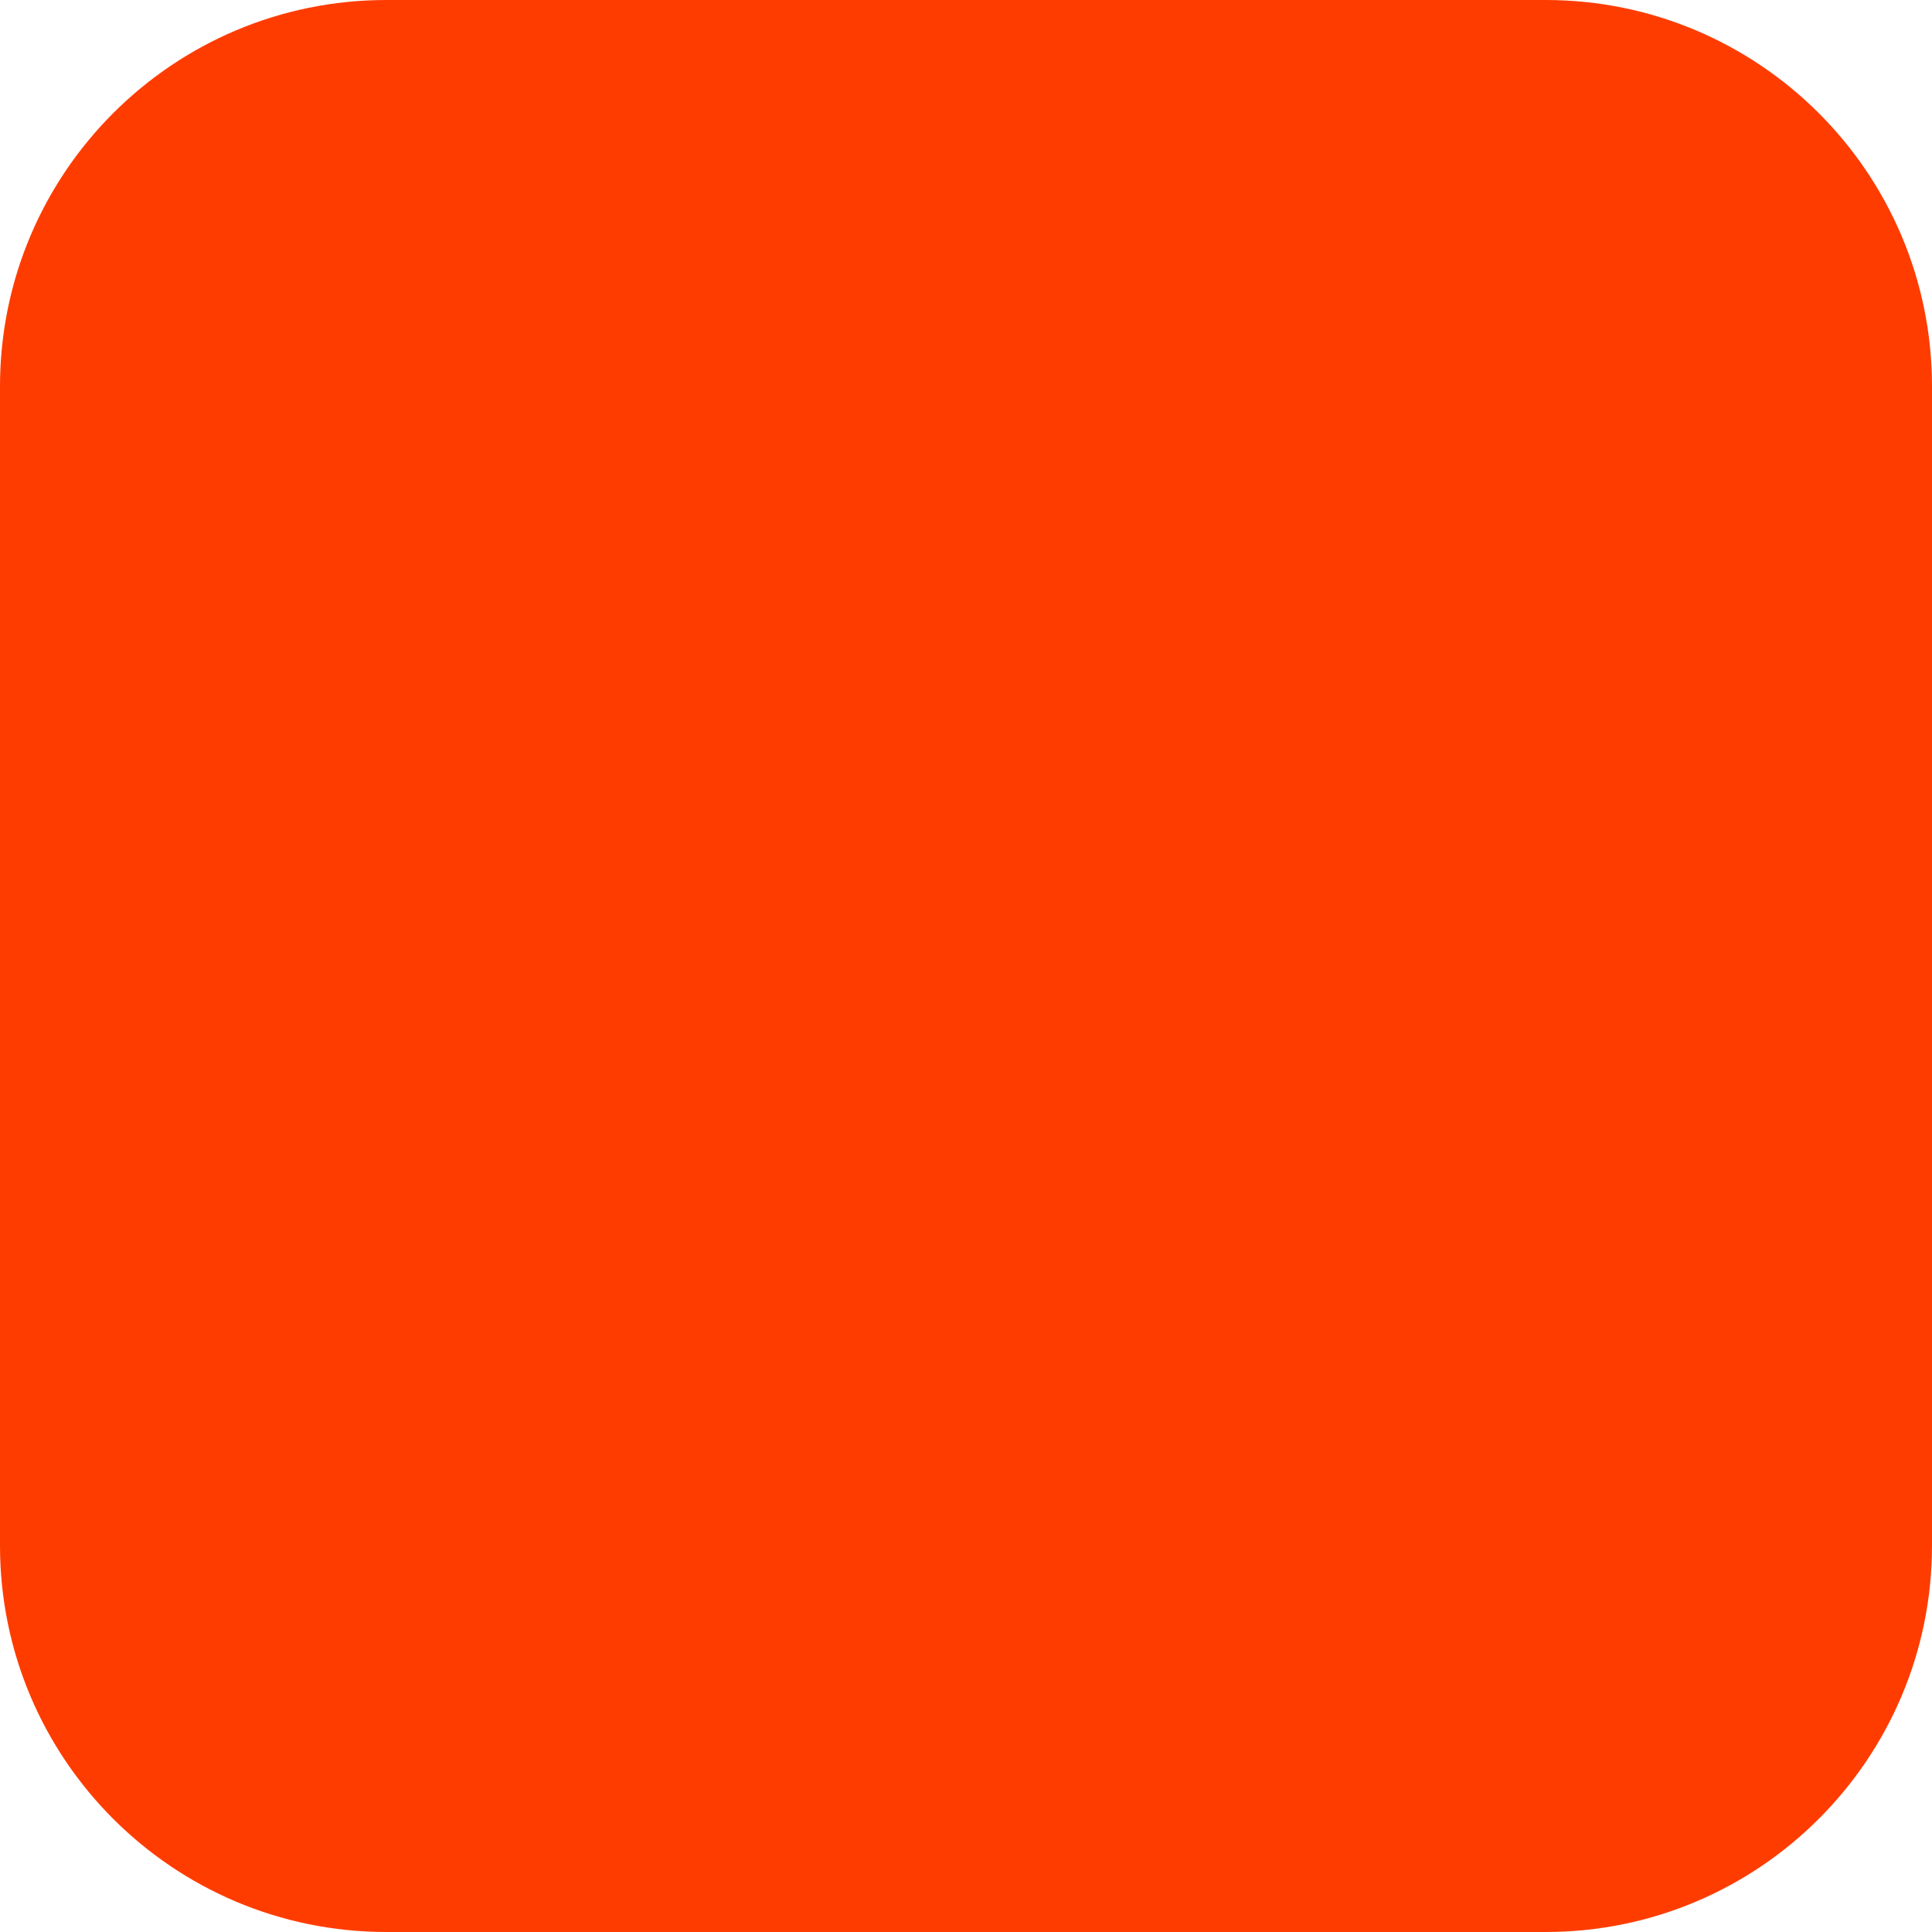
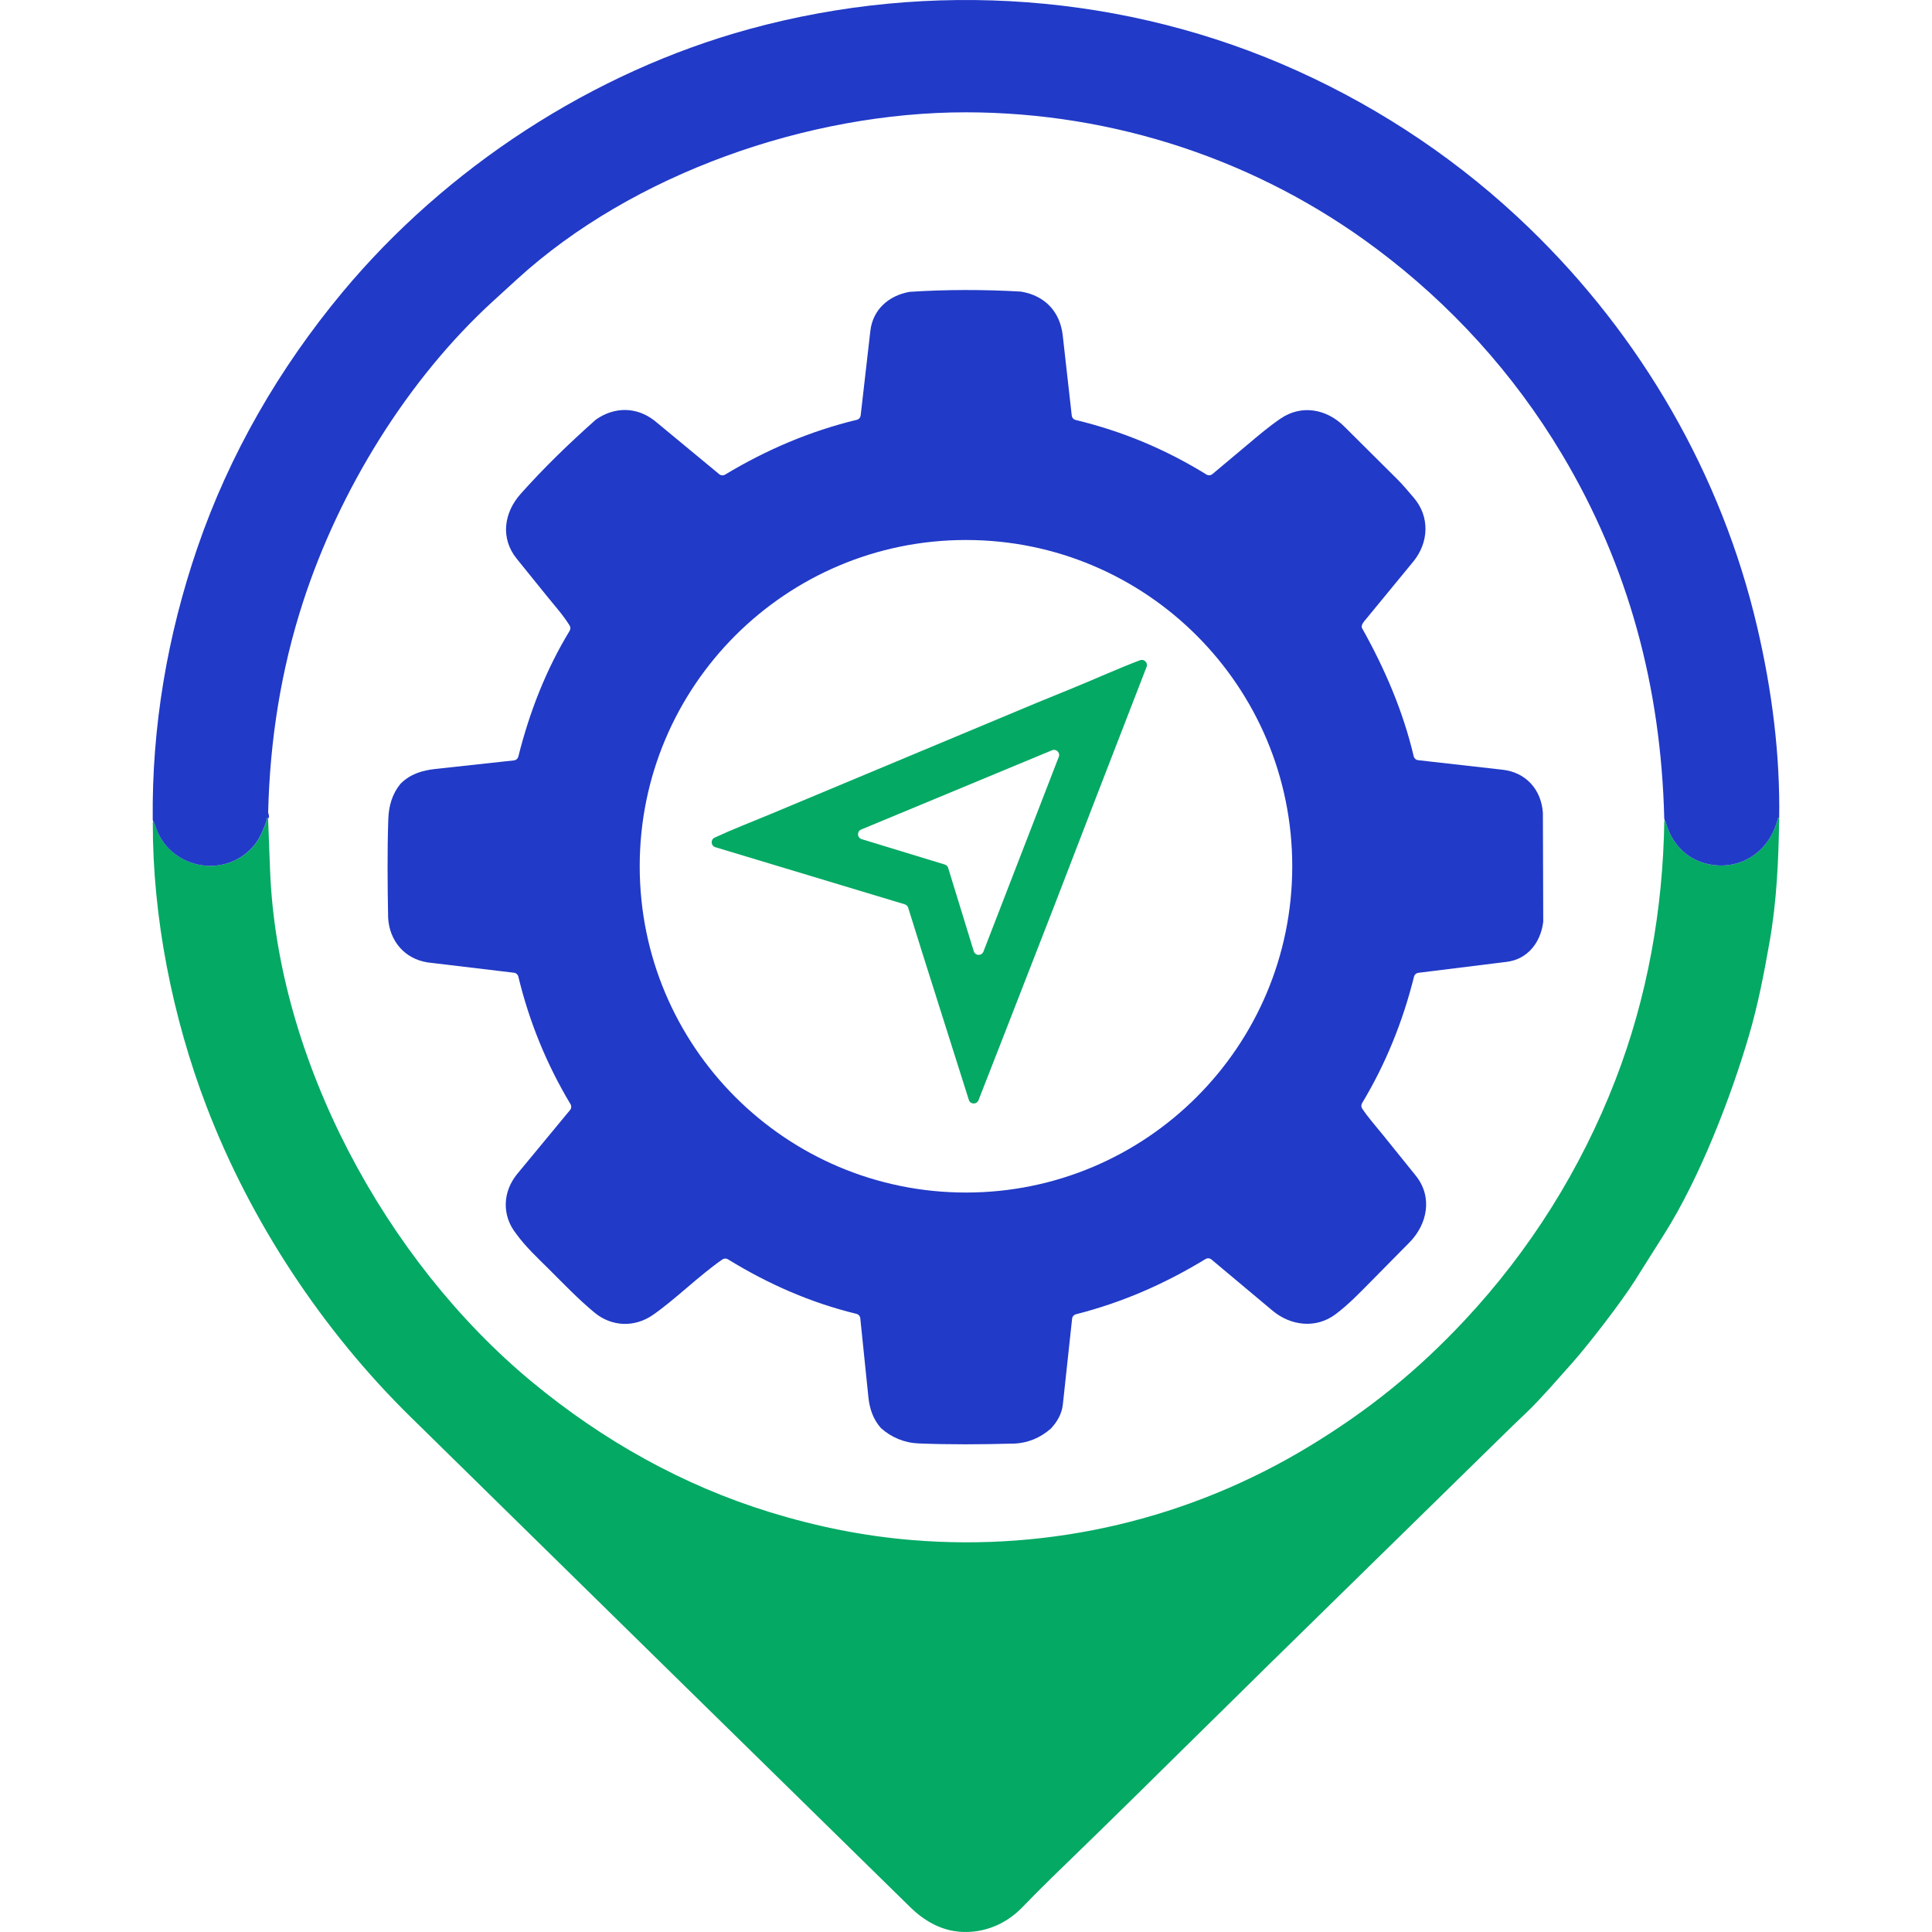
- <svg xmlns="http://www.w3.org/2000/svg" width="180" height="180" viewBox="0 0 180 180" fill="none">
-   <rect width="180" height="180" rx="36" fill="#FF3C00" />
+ <svg xmlns="http://www.w3.org/2000/svg" id="a" data-name="Layer 1" viewBox="0 0 1024 1024">
+   <defs>
+     <style>
+       .b {
+         fill: #04a964;
+       }
+ 
+       .c {
+         fill: #213ac7;
+       }
+     </style>
+   </defs>
+   <path class="b" d="M142.1,433.95l1.04,27.21c3.83,100.4,61.03,206.88,138.79,271.25,37.45,31,79.94,54.9,126.38,69.16,24.64,7.56,49.37,12.57,75,14.69,73.97,6.13,147.28-11.23,210.66-49.71,31.38-19.05,57.23-39.91,82.39-66.83,34.51-36.93,61.55-79.99,79.87-127.37,16.91-43.74,25.21-90.43,25.89-137.5.16.15.6.31.74.85,2.23,8.29,7.34,15.68,15.26,19.7,9.44,4.78,20.96,4.45,29.85-1.09,7.48-4.66,12.09-11.83,14.29-20.25.05-.75.8-.86.74-.07-.36,22.4-1.29,43.82-5.14,65.55-2.95,16.66-6,32.58-10.73,48.81-9.8,33.61-26.37,76.14-44.91,105.52l-15.78,25c-7.02,11.12-24.36,33.65-33.12,43.5l-11.82,13.29-6.21,6.73c-4.45,4.82-9,8.85-13.81,13.56l-88.6,86.78-40.96,40.13-23.88,23.53-22.75,22.38-22.39,22.1-21.69,21.24-23.64,22.99c-5.46,5.31-10.47,10.39-15.8,15.89-8.32,8.58-19.7,13.53-31.86,12.96-10.78-.51-19.87-5.66-27.56-13.2l-119.7-117.38-37-36.32-108.06-106.07c-46.69-45.83-84.71-103.45-108.05-164.34-18.21-47.49-28.72-100.8-28.55-151.07.75.2,1,.98,1.25,1.8,3.36,11.18,12.31,18.63,22.8,20.87,11.53,2.46,23.42-1.81,30.46-11.2,2.65-3.53,4.11-7.52,5.67-11.59.13-.33.13-.69.11-1.04-.05-.75.56-1.42.82-.47Z" />
+   <path class="c" d="M943,433.99c.06-.79-.69-.68-.74.07-2.19,8.42-6.81,15.59-14.29,20.25-8.89,5.54-20.41,5.87-29.85,1.09-7.92-4.01-13.03-11.41-15.26-19.7-.05-.17-.13-.31-.22-.42-.4-.47-.54-1.11-.56-1.73-1.72-68.87-18.67-133.42-54.37-193.06-25.47-42.56-58.8-79.24-98.5-108.89-62.63-46.79-138.83-72-217.15-72.07-83.73-.07-176.79,32.58-237.94,88.41l-12.55,11.45c-45.66,41.69-81.68,100.44-100.89,159.47-11.77,36.17-17.62,73.54-18.54,111.37-.03,1.42,1.05,2.48-.07,3.71-.26-.96-.88-.29-.82.47.03.35.02.71-.11,1.04-1.56,4.06-3.02,8.05-5.67,11.59-7.04,9.39-18.93,13.67-30.46,11.2-10.49-2.24-19.44-9.69-22.8-20.87-.16-.52-.31-1.01-.59-1.36-.38-.48-.67-1.03-.67-1.65-.51-49.01,7.72-97.5,23.68-144.07,16.96-49.48,43.37-95.08,76.73-135.22C236.35,88.93,314,38.17,397.18,15.4c96.06-26.3,199.79-18.94,290.77,22.29,45.31,20.53,86.67,48.49,122.44,83.04,59.54,57.5,102.06,130.79,120.93,211.49,7.88,33.71,12.23,67.73,11.68,101.76Z" />
+   <g>
+     <path class="c" d="M536.84,765.14c-17.13.46-33.25.56-49.82-.08-7.66-.3-14.46-3.16-19.99-8.04-.11-.1-.22-.21-.32-.33-3.96-4.6-5.82-10.06-6.44-16.15l-4.3-41.83c-.12-1.14-.95-2.08-2.06-2.35-24.19-5.88-46.58-15.7-68.08-28.89-.91-.56-2.08-.55-2.96.07-12.69,8.83-24.66,20.9-36.66,29.3-9.84,6.88-22,6.43-31.19-1.2-8.67-7.19-16.15-15.07-24.16-23.04-6.09-6.06-12.19-11.67-17.19-18.57-7.82-9.73-7.32-22.41.54-31.91l27.93-33.78c.73-.89.82-2.13.23-3.12-12.77-21.32-21.89-43.79-27.64-67.59-.27-1.1-1.18-1.93-2.31-2.06l-45.87-5.48c-12.13-1.96-20.08-11.32-20.83-23.58-.32-17.56-.5-34.8.09-52.43.23-6.91,2.1-13.3,6.33-18.49.08-.1.16-.19.25-.28,5.09-5.08,11.41-6.99,18.48-7.76l41.53-4.52c1.13-.12,2.06-.94,2.33-2.04,5.92-23.62,14.63-45.96,27.18-66.63.52-.86.54-1.95.01-2.81-3.5-5.62-7.7-10.23-11.8-15.31l-16.26-20.12c-8.67-10.73-6.91-24.27,2.15-34.42,12.44-13.94,25.72-26.77,39.64-39.14.1-.08.2-.17.3-.24,9.9-6.88,21.56-6.71,31,.67l34.24,28.33c.89.73,2.14.82,3.13.23,21.8-13.13,45.03-23.06,69.79-29.03,1.11-.27,1.93-1.19,2.06-2.32l5.14-44.84c1.29-11.21,9.6-18.62,20.61-20.64.12-.02.25-.04.38-.05,19.66-1.27,39.15-1.24,58.64-.13.12,0,.24.02.36.04,12.7,2.18,20.57,10.76,21.97,23.19l4.78,42.49c.13,1.13.95,2.06,2.06,2.33,24.88,6,47.68,15.55,69.32,28.91,1,.61,2.27.53,3.17-.22l18.66-15.65c5.79-4.86,11.36-9.63,17.56-13.83,11.07-7.5,24.32-5.04,33.61,4.19l28.33,28.18c3.06,3.04,5.63,6.28,8.42,9.47,8.77,10.03,8.21,23.89-.14,34.05l-24.88,30.27c-.91,1.11-3.14,3.37-2.23,4.99,12.09,21.6,21.68,43.88,27.36,67.88.26,1.11,1.19,1.95,2.33,2.08l44.83,5.07c12.28,1.39,20.46,10.45,21.31,22.84,0,.08,0,.15,0,.23l.19,57.27c0,.13,0,.26-.02.39-1.38,10.87-8.27,19.72-19.34,21.09l-46.84,5.81c-1.11.14-2.02.95-2.29,2.04-5.9,23.59-14.88,46.03-27.52,67.03-.54.9-.53,2.03.05,2.9,3.34,4.97,7.08,9.11,10.79,13.71l17.59,21.81c9.2,11.41,6.05,25.91-3.3,35.39l-20.62,20.89c-6.02,6.09-11.73,12.05-18.58,17.2-10.31,7.73-23.69,6.22-33.4-1.91l-32.37-27.11c-.89-.75-2.16-.83-3.15-.23-22.03,13.37-44.14,23-68.68,29.26-1.1.28-1.91,1.21-2.03,2.33l-4.91,45.5c-.54,4.98-3,9.13-6.25,12.65-.09.09-.18.18-.28.27-5.5,4.74-12.07,7.61-19.94,7.82ZM684.92,459.14c0-95.51-77.42-172.93-172.93-172.93s-172.93,77.42-172.93,172.93,77.42,172.93,172.93,172.93,172.93-77.42,172.93-172.93Z" />
+     <path class="b" d="M489,505.55l-7.65-24.45c-.27-.86-.95-1.53-1.81-1.79l-100.41-30.28c-2.39-.72-2.62-4.02-.35-5.07,9.95-4.62,19.38-8.2,29.25-12.32l141.7-59.23,19.49-7.96c11.69-4.78,22.85-9.89,34.99-14.51,2.2-.84,4.35,1.33,3.5,3.52l-27.42,70.85-22.15,57.45-24.53,63.02-14.99,38.36c-.93,2.39-4.35,2.27-5.12-.17l-24.5-77.42ZM502.55,460.03l13.57,44.16c.71,2.32,3.88,2.61,5,.45h0s.05-.09.07-.14l39.99-103.36c.86-2.23-1.37-4.4-3.57-3.49l-101.17,42.02c-2.35.98-2.19,4.36.25,5.1l44.07,13.45c.86.26,1.54.94,1.8,1.8Z" />
+   </g>
</svg>
